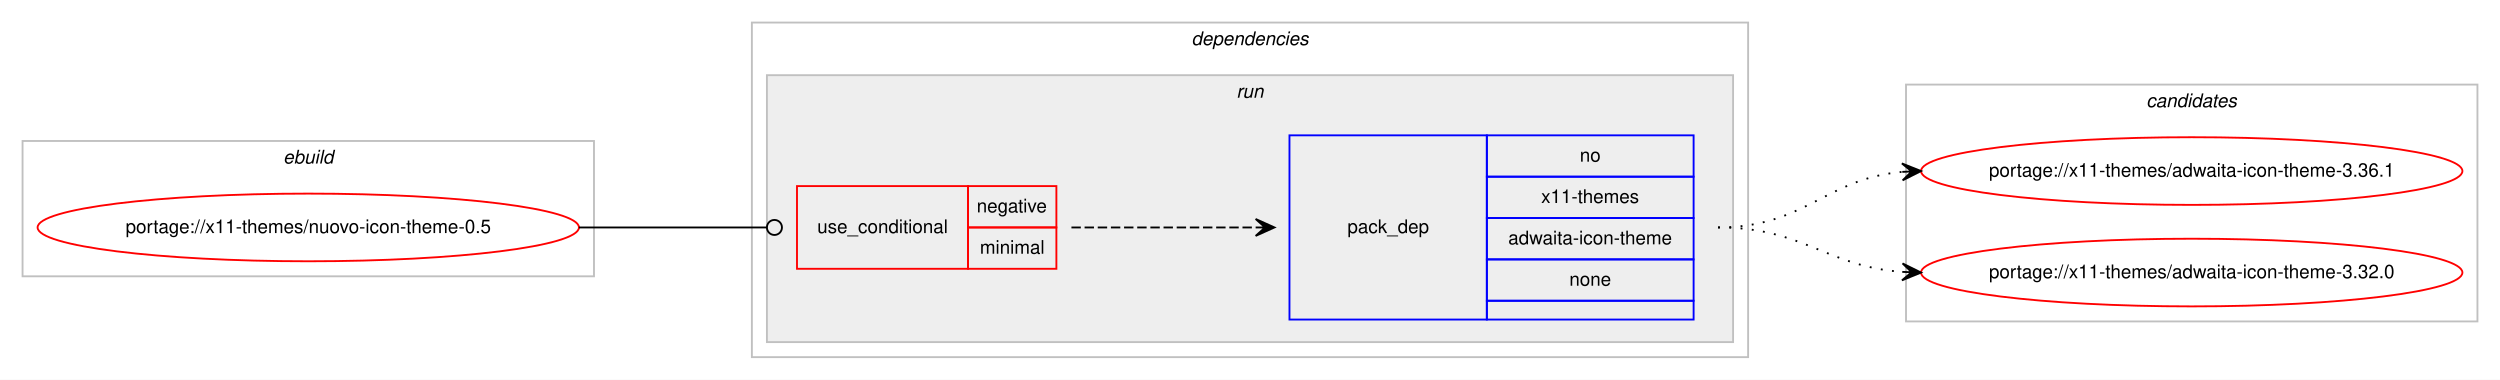
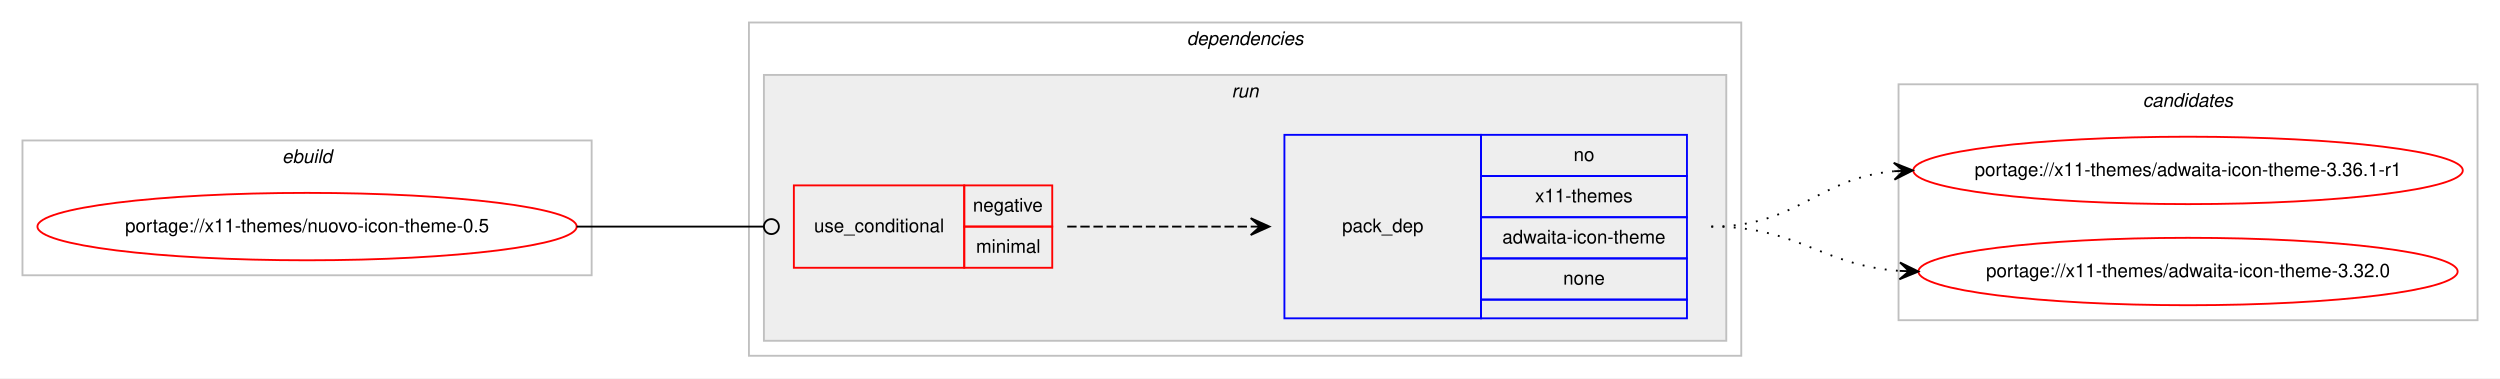
- <svg xmlns="http://www.w3.org/2000/svg" xmlns:xlink="http://www.w3.org/1999/xlink" width="1330pt" height="202pt" viewBox="0.00 0.00 1330.00 202.00">
+ <svg xmlns="http://www.w3.org/2000/svg" xmlns:xlink="http://www.w3.org/1999/xlink" width="1335pt" height="202pt" viewBox="0.00 0.00 1335.24 202.00">
  <g id="graph0" class="graph" transform="scale(1 1) rotate(0) translate(4 198)">
-     <polygon fill="#ffffff" stroke="transparent" points="-4,4 -4,-198 1326,-198 1326,4 -4,4" />
+     <polygon fill="#ffffff" stroke="transparent" points="-4,4 -4,-198 1331.241,-198 1331.241,4 -4,4" />
    <g id="clust1" class="cluster">
      <polygon fill="none" stroke="#c0c0c0" points="8,-51 8,-123 312,-123 312,-51 8,-51" />
      <text text-anchor="start" x="146.663" y="-111" font-family="Helvetica,sans-Serif" font-style="italic" font-size="10.00" fill="#000000">ebuild</text>
    </g>
    <g id="clust2" class="cluster">
      <polygon fill="none" stroke="#c0c0c0" points="396,-8 396,-186 926,-186 926,-8 396,-8" />
      <text text-anchor="start" x="629.875" y="-174" font-family="Helvetica,sans-Serif" font-style="italic" font-size="10.00" fill="#000000">dependencies</text>
    </g>
    <g id="clust5" class="cluster">
      <polygon fill="#eeeeee" stroke="#c0c0c0" points="404,-16 404,-158 918,-158 918,-16 404,-16" />
      <text text-anchor="start" x="653.777" y="-146" font-family="Helvetica,sans-Serif" font-style="italic" font-size="10.00" fill="#000000">run</text>
    </g>
    <g id="clust8" class="cluster">
-       <polygon fill="none" stroke="#c0c0c0" points="1010,-27 1010,-153 1314,-153 1314,-27 1010,-27" />
-       <text text-anchor="start" x="1137.824" y="-141" font-family="Helvetica,sans-Serif" font-style="italic" font-size="10.00" fill="#000000">candidates</text>
+       <polygon fill="none" stroke="#c0c0c0" points="1010,-27 1010,-153 1319.241,-153 1319.241,-27 1010,-27" />
+       <text text-anchor="start" x="1140.445" y="-141" font-family="Helvetica,sans-Serif" font-style="italic" font-size="10.00" fill="#000000">candidates</text>
    </g>
    <g id="node1" class="node">
      <g id="a_node1">
        <a xlink:href="../x11-themes/nuovo-icon-theme-0.5.svg" xlink:title="portage://x11-themes/nuovo-icon-theme-0.5">
          <ellipse fill="none" stroke="#ff0000" cx="160" cy="-77" rx="144" ry="18" />
          <text text-anchor="middle" x="160" y="-74" font-family="Helvetica,sans-Serif" font-size="10.00" fill="#000000">portage://x11-themes/nuovo-icon-theme-0.5</text>
        </a>
      </g>
    </g>
    <g id="node2" class="node">
      <polygon fill="none" stroke="#ff0000" points="420,-55 420,-99 511,-99 511,-55 420,-55" />
      <text text-anchor="start" x="430.767" y="-74" font-family="Helvetica,sans-Serif" font-size="10.00" fill="#000000">use_conditional</text>
      <polygon fill="none" stroke="#ff0000" points="511,-77 511,-99 558,-99 558,-77 511,-77" />
      <text text-anchor="start" x="515.604" y="-85" font-family="Helvetica,sans-Serif" font-size="10.00" fill="#000000">negative</text>
      <polygon fill="none" stroke="#ff0000" points="511,-55 511,-77 558,-77 558,-55 511,-55" />
      <text text-anchor="start" x="517.284" y="-63" font-family="Helvetica,sans-Serif" font-size="10.00" fill="#000000">minimal</text>
    </g>
    <g id="edge2" class="edge">
      <path fill="none" stroke="#000000" d="M304,-77C349.188,-77 362.47,-77 403.919,-77" />
      <ellipse fill="none" stroke="#000000" cx="408" cy="-77" rx="4" ry="4" />
    </g>
    <g id="node3" class="node">
      <polygon fill="none" stroke="#0000ff" points="682,-28 682,-126 787,-126 787,-28 682,-28" />
      <text text-anchor="start" x="712.823" y="-74" font-family="Helvetica,sans-Serif" font-size="10.00" fill="#000000">pack_dep</text>
      <polygon fill="none" stroke="#0000ff" points="787,-104 787,-126 897,-126 897,-104 787,-104" />
      <text text-anchor="start" x="836.441" y="-112" font-family="Helvetica,sans-Serif" font-size="10.00" fill="#000000">no</text>
      <polygon fill="none" stroke="#0000ff" points="787,-82 787,-104 897,-104 897,-82 787,-82" />
      <text text-anchor="start" x="815.884" y="-90" font-family="Helvetica,sans-Serif" font-size="10.00" fill="#000000">x11-themes</text>
      <polygon fill="none" stroke="#0000ff" points="787,-60 787,-82 897,-82 897,-60 787,-60" />
      <text text-anchor="start" x="798.384" y="-68" font-family="Helvetica,sans-Serif" font-size="10.00" fill="#000000">adwaita-icon-theme</text>
      <polygon fill="none" stroke="#0000ff" points="787,-38 787,-60 897,-60 897,-38 787,-38" />
      <text text-anchor="start" x="830.882" y="-46" font-family="Helvetica,sans-Serif" font-size="10.00" fill="#000000">none</text>
      <polygon fill="none" stroke="#0000ff" points="787,-28 787,-38 897,-38 897,-28 787,-28" />
    </g>
    <g id="edge1" class="edge">
      <path fill="none" stroke="#000000" stroke-dasharray="5,2" d="M566,-77C610.438,-77 624.02,-77 663.878,-77" />
      <polygon fill="#000000" stroke="#000000" points="674,-77 664,-81.5 669,-77 664,-77 664,-77 664,-77 669,-77 664,-72.5 674,-77 674,-77" />
    </g>
    <g id="node4" class="node">
      <g id="a_node4">
-         <a xlink:href="../x11-themes/adwaita-icon-theme-3.36.1.svg" xlink:title="portage://x11-themes/adwaita-icon-theme-3.36.1">
-           <ellipse fill="none" stroke="#ff0000" cx="1162" cy="-107" rx="144" ry="18" />
-           <text text-anchor="middle" x="1162" y="-104" font-family="Helvetica,sans-Serif" font-size="10.00" fill="#000000">portage://x11-themes/adwaita-icon-theme-3.36.1</text>
+         <a xlink:href="../x11-themes/adwaita-icon-theme-3.36.1-r1.svg" xlink:title="portage://x11-themes/adwaita-icon-theme-3.36.1-r1">
+           <ellipse fill="none" stroke="#ff0000" cx="1164.621" cy="-107" rx="146.741" ry="18" />
+           <text text-anchor="middle" x="1164.621" y="-104" font-family="Helvetica,sans-Serif" font-size="10.00" fill="#000000">portage://x11-themes/adwaita-icon-theme-3.36.1-r1</text>
        </a>
      </g>
    </g>
    <g id="edge3" class="edge">
-       <path fill="none" stroke="#000000" stroke-dasharray="1,5" d="M910,-77C956.217,-77 966.757,-102.821 1007.818,-106.553" />
-       <polygon fill="#000000" stroke="#000000" points="1018,-107 1007.812,-111.057 1013.005,-106.781 1008.01,-106.561 1008.01,-106.561 1008.01,-106.561 1013.005,-106.781 1008.207,-102.065 1018,-107 1018,-107" />
+       <path fill="none" stroke="#000000" stroke-dasharray="1,5" d="M910,-77C956.067,-77 966.548,-102.821 1007.472,-106.553" />
+       <polygon fill="#000000" stroke="#000000" points="1017.621,-107 1007.432,-111.055 1012.625,-106.78 1007.63,-106.559 1007.63,-106.559 1007.63,-106.559 1012.625,-106.78 1007.828,-102.064 1017.621,-107 1017.621,-107" />
    </g>
    <g id="node5" class="node">
      <g id="a_node5">
        <a xlink:href="../x11-themes/adwaita-icon-theme-3.32.0.svg" xlink:title="portage://x11-themes/adwaita-icon-theme-3.32.0">
-           <ellipse fill="none" stroke="#ff0000" cx="1162" cy="-53" rx="144" ry="18" />
-           <text text-anchor="middle" x="1162" y="-50" font-family="Helvetica,sans-Serif" font-size="10.00" fill="#000000">portage://x11-themes/adwaita-icon-theme-3.32.0</text>
+           <ellipse fill="none" stroke="#ff0000" cx="1164.621" cy="-53" rx="144" ry="18" />
+           <text text-anchor="middle" x="1164.621" y="-50" font-family="Helvetica,sans-Serif" font-size="10.00" fill="#000000">portage://x11-themes/adwaita-icon-theme-3.32.0</text>
        </a>
      </g>
    </g>
    <g id="edge4" class="edge">
-       <path fill="none" stroke="#000000" stroke-dasharray="1,5" d="M910,-77C955.617,-77 967.227,-56.343 1007.929,-53.358" />
-       <polygon fill="#000000" stroke="#000000" points="1018,-53 1008.166,-57.852 1013.003,-53.178 1008.006,-53.355 1008.006,-53.355 1008.006,-53.355 1013.003,-53.178 1007.846,-48.858 1018,-53 1018,-53" />
+       <path fill="none" stroke="#000000" stroke-dasharray="1,5" d="M910,-77C956.771,-77 968.706,-56.256 1010.578,-53.339" />
+       <polygon fill="#000000" stroke="#000000" points="1020.621,-53 1010.778,-57.835 1015.623,-53.169 1010.626,-53.338 1010.626,-53.338 1010.626,-53.338 1015.623,-53.169 1010.474,-48.84 1020.621,-53 1020.621,-53" />
    </g>
  </g>
</svg>
